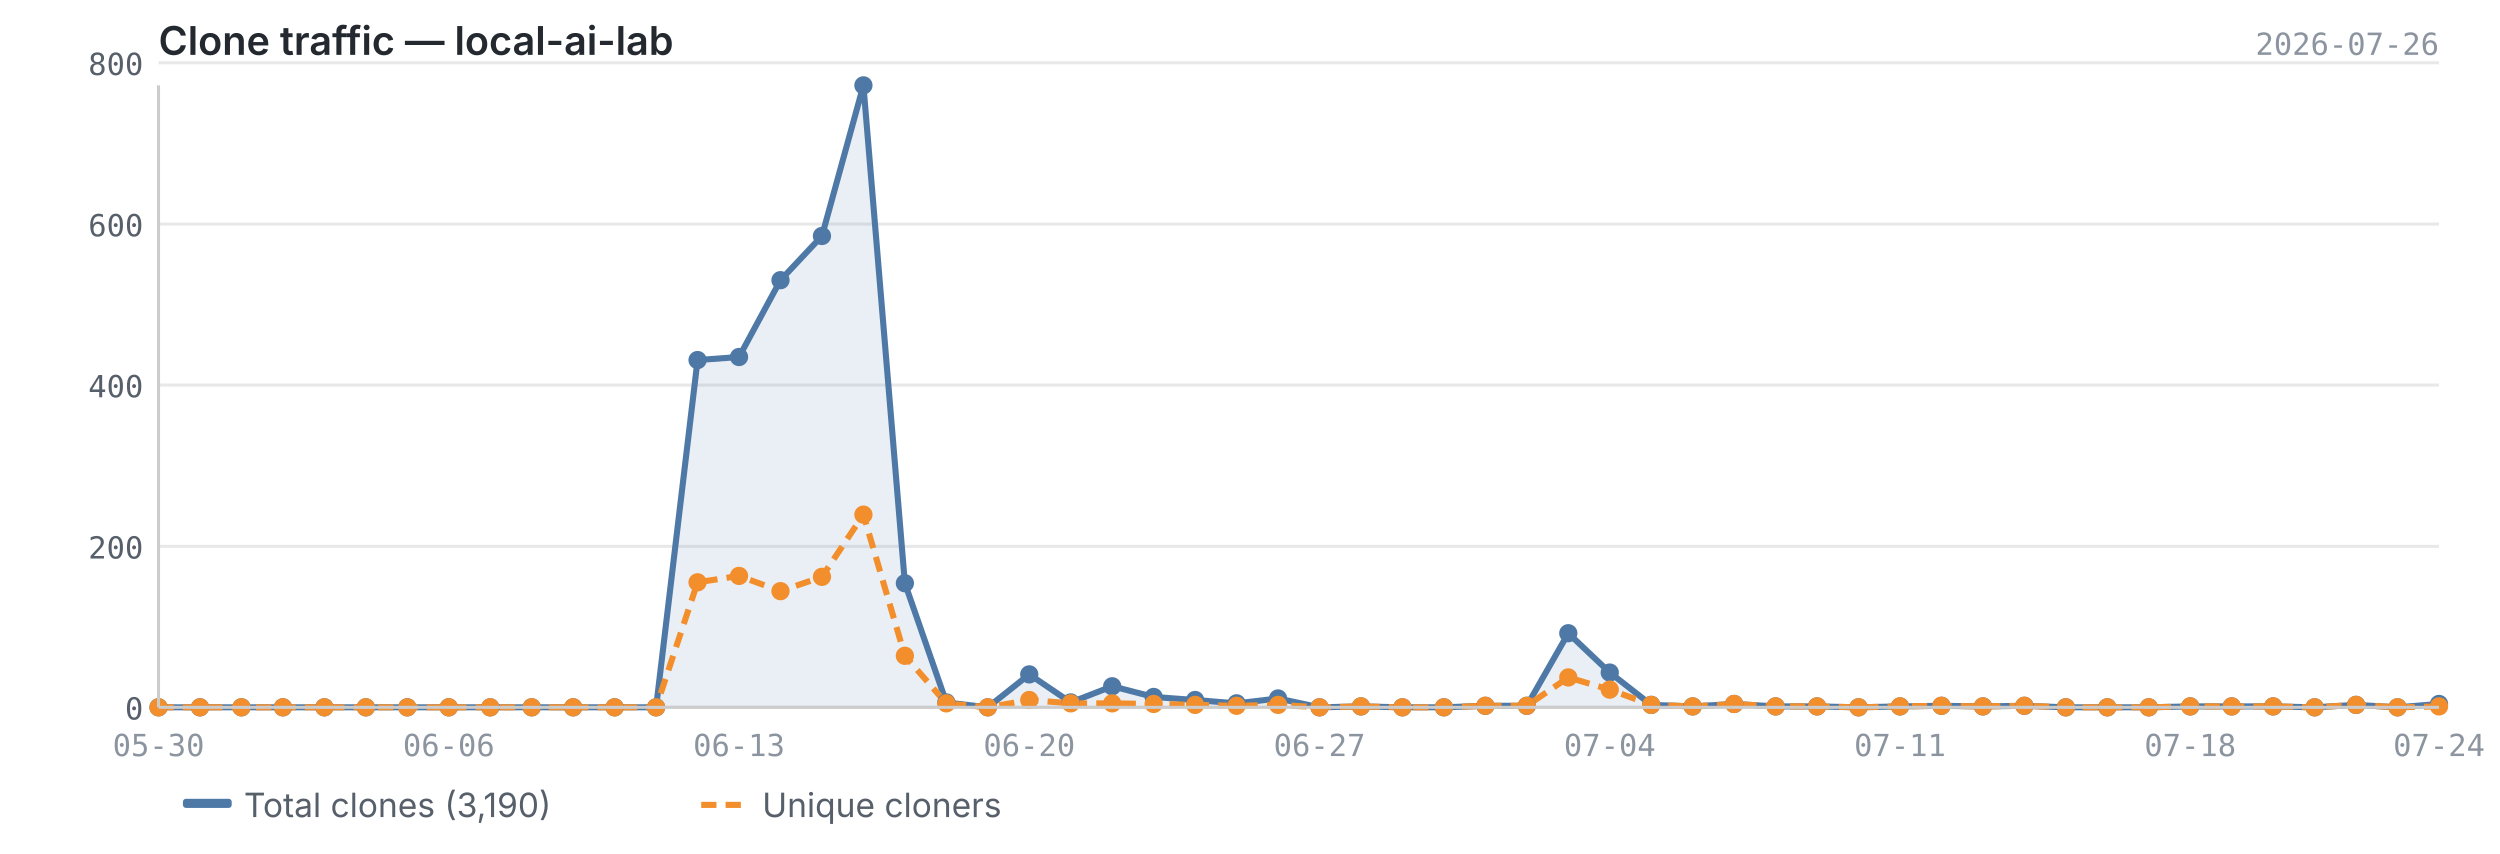
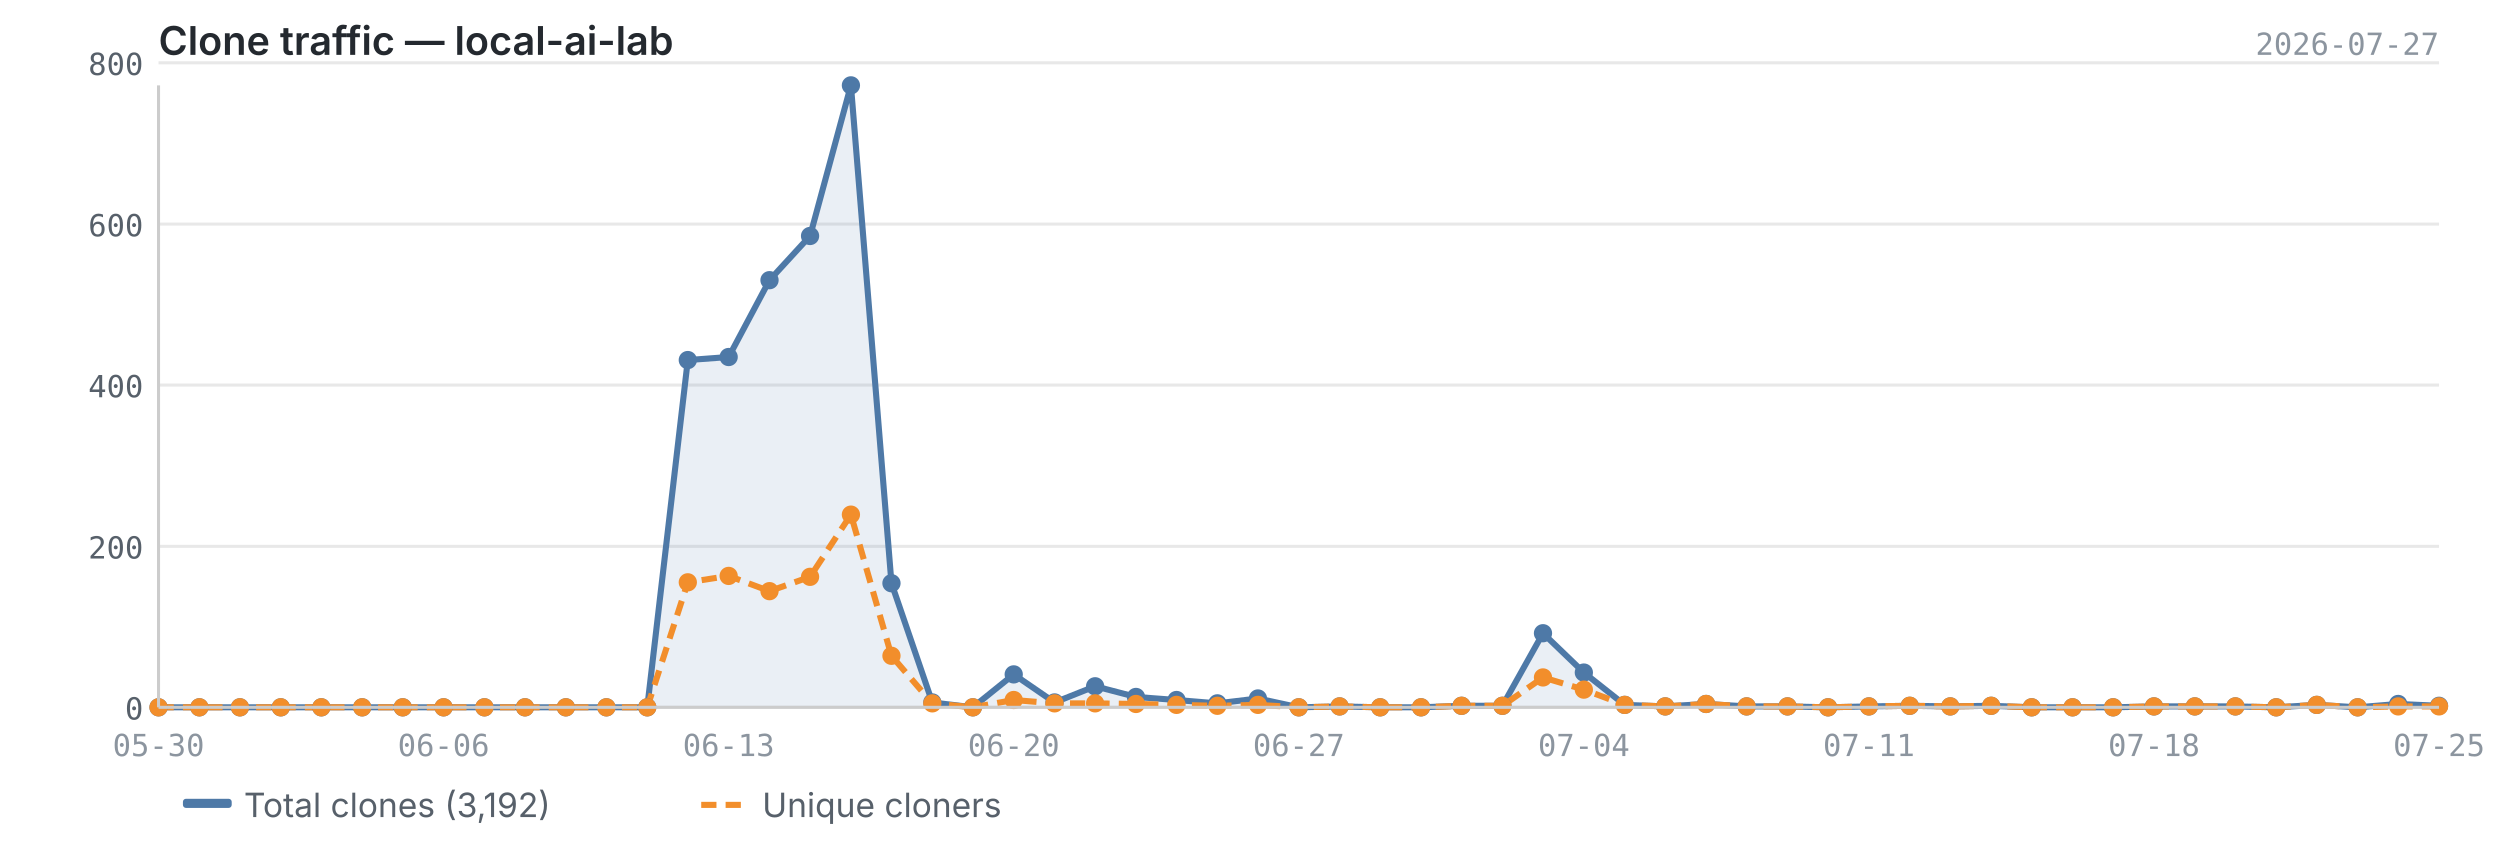
<svg xmlns="http://www.w3.org/2000/svg" viewBox="0 0 820 280" width="820" height="280">
  <text x="52" y="18" font-size="13" font-weight="600" fill="#24292f" font-family="-apple-system, BlinkMacSystemFont, 'Segoe UI', sans-serif">Clone traffic — local-ai-lab</text>
-   <text x="800" y="18" font-size="10" fill="#8c959f" font-family="ui-monospace, SFMono-Regular, 'SF Mono', Menlo, monospace" text-anchor="end">2026-07-26</text>
+   <text x="800" y="18" font-size="10" fill="#8c959f" font-family="ui-monospace, SFMono-Regular, 'SF Mono', Menlo, monospace" text-anchor="end">2026-07-27</text>
  <line x1="52" y1="232.0" x2="800" y2="232.0" stroke="#e8e8e8" stroke-width="1" />
  <line x1="52" y1="179.2" x2="800" y2="179.2" stroke="#e8e8e8" stroke-width="1" />
  <line x1="52" y1="126.3" x2="800" y2="126.3" stroke="#e8e8e8" stroke-width="1" />
  <line x1="52" y1="73.5" x2="800" y2="73.5" stroke="#e8e8e8" stroke-width="1" />
  <line x1="52" y1="20.6" x2="800" y2="20.6" stroke="#e8e8e8" stroke-width="1" />
-   <path d="M52.0,232.0 L52.0,232.0 L65.6,232.0 L79.2,232.0 L92.8,232.0 L106.4,232.0 L120.0,232.0 L133.6,232.0 L147.2,232.0 L160.8,232.0 L174.4,232.0 L188.0,232.0 L201.6,232.0 L215.2,232.0 L228.8,118.1 L242.4,117.1 L256.0,91.9 L269.6,77.4 L283.2,28.0 L296.8,191.3 L310.4,230.4 L324.0,232.0 L337.6,221.2 L351.2,230.4 L364.8,225.1 L378.4,228.6 L392.0,229.6 L405.6,230.7 L419.2,229.1 L432.8,232.0 L446.4,231.7 L460.0,232.0 L473.6,232.0 L487.2,231.5 L500.8,231.5 L514.4,207.7 L528.0,220.6 L541.6,231.2 L555.2,231.7 L568.8,230.9 L582.4,231.7 L596.0,231.7 L609.6,232.0 L623.2,231.7 L636.8,231.5 L650.4,231.7 L664.0,231.5 L677.6,232.0 L691.2,232.0 L704.8,232.0 L718.4,231.7 L732.0,231.7 L745.6,231.7 L759.2,232.0 L772.8,231.2 L786.4,232.0 L800.0,230.9 L800.0,232.0 L52.0,232.0Z" fill="#4e79a7" opacity="0.12" />
-   <polyline points="52.0,232.0 65.6,232.0 79.2,232.0 92.8,232.0 106.4,232.0 120.0,232.0 133.6,232.0 147.2,232.0 160.8,232.0 174.4,232.0 188.0,232.0 201.6,232.0 215.2,232.0 228.8,118.1 242.4,117.1 256.0,91.9 269.6,77.4 283.2,28.0 296.8,191.3 310.4,230.4 324.0,232.0 337.6,221.2 351.2,230.4 364.8,225.1 378.4,228.6 392.0,229.6 405.6,230.7 419.2,229.1 432.8,232.0 446.4,231.7 460.0,232.0 473.6,232.0 487.2,231.5 500.8,231.5 514.4,207.7 528.0,220.6 541.6,231.2 555.2,231.7 568.8,230.9 582.4,231.7 596.0,231.7 609.6,232.0 623.2,231.7 636.8,231.5 650.4,231.7 664.0,231.5 677.6,232.0 691.2,232.0 704.8,232.0 718.4,231.7 732.0,231.7 745.6,231.7 759.2,232.0 772.8,231.2 786.4,232.0 800.0,230.9" fill="none" stroke="#4e79a7" stroke-width="2" stroke-linejoin="round" />
-   <polyline points="52.0,232.0 65.6,232.0 79.2,232.0 92.8,232.0 106.4,232.0 120.0,232.0 133.6,232.0 147.2,232.0 160.8,232.0 174.4,232.0 188.0,232.0 201.6,232.0 215.2,232.0 228.8,191.0 242.4,188.9 256.0,193.9 269.6,189.2 283.2,168.8 296.8,215.1 310.4,230.7 324.0,232.0 337.6,229.6 351.2,230.7 364.8,230.7 378.4,230.9 392.0,231.2 405.6,231.5 419.2,231.2 432.8,232.0 446.4,231.7 460.0,232.0 473.6,232.0 487.2,231.5 500.8,231.5 514.4,222.2 528.0,226.2 541.6,231.2 555.2,231.7 568.8,230.9 582.4,231.7 596.0,231.7 609.6,232.0 623.2,231.7 636.8,231.5 650.4,231.7 664.0,231.5 677.6,232.0 691.2,232.0 704.8,232.0 718.4,231.7 732.0,231.7 745.6,231.7 759.2,232.0 772.8,231.2 786.4,232.0 800.0,231.7" fill="none" stroke="#f28e2b" stroke-width="2" stroke-linejoin="round" stroke-dasharray="5,3" />
+   <path d="M52.0,232.0 L52.0,232.0 L65.4,232.0 L78.7,232.0 L92.1,232.0 L105.4,232.0 L118.8,232.0 L132.1,232.0 L145.5,232.0 L158.9,232.0 L172.2,232.0 L185.6,232.0 L198.9,232.0 L212.3,232.0 L225.6,118.1 L239.0,117.1 L252.4,91.9 L265.7,77.4 L279.1,28.0 L292.4,191.3 L305.8,230.4 L319.1,232.0 L332.5,221.2 L345.9,230.4 L359.2,225.1 L372.6,228.6 L385.9,229.6 L399.3,230.7 L412.6,229.1 L426.0,232.0 L439.4,231.7 L452.7,232.0 L466.1,232.0 L479.4,231.5 L492.8,231.5 L506.1,207.7 L519.5,220.6 L532.9,231.2 L546.2,231.7 L559.6,230.9 L572.9,231.7 L586.3,231.7 L599.6,232.0 L613.0,231.7 L626.4,231.5 L639.7,231.7 L653.1,231.5 L666.4,232.0 L679.8,232.0 L693.1,232.0 L706.5,231.7 L719.9,231.7 L733.2,231.7 L746.6,232.0 L759.9,231.2 L773.3,232.0 L786.6,230.9 L800.0,231.5 L800.0,232.0 L52.0,232.0Z" fill="#4e79a7" opacity="0.12" />
+   <polyline points="52.0,232.0 65.4,232.0 78.7,232.0 92.1,232.0 105.4,232.0 118.8,232.0 132.1,232.0 145.5,232.0 158.9,232.0 172.2,232.0 185.6,232.0 198.9,232.0 212.3,232.0 225.6,118.1 239.0,117.1 252.4,91.9 265.7,77.4 279.1,28.0 292.4,191.3 305.8,230.4 319.1,232.0 332.5,221.2 345.9,230.4 359.2,225.1 372.6,228.6 385.9,229.6 399.3,230.7 412.6,229.1 426.0,232.0 439.4,231.7 452.7,232.0 466.1,232.0 479.4,231.5 492.8,231.5 506.1,207.7 519.5,220.6 532.9,231.2 546.2,231.7 559.6,230.9 572.9,231.7 586.3,231.7 599.6,232.0 613.0,231.7 626.4,231.5 639.7,231.7 653.1,231.5 666.4,232.0 679.8,232.0 693.1,232.0 706.5,231.7 719.9,231.7 733.2,231.7 746.6,232.0 759.9,231.2 773.3,232.0 786.6,230.9 800.0,231.5" fill="none" stroke="#4e79a7" stroke-width="2" stroke-linejoin="round" />
+   <polyline points="52.0,232.0 65.4,232.0 78.7,232.0 92.1,232.0 105.4,232.0 118.8,232.0 132.1,232.0 145.5,232.0 158.9,232.0 172.2,232.0 185.6,232.0 198.9,232.0 212.3,232.0 225.6,191.0 239.0,188.9 252.4,193.9 265.7,189.2 279.1,168.8 292.4,215.1 305.8,230.7 319.1,232.0 332.5,229.6 345.9,230.7 359.2,230.7 372.6,230.9 385.9,231.2 399.3,231.5 412.6,231.2 426.0,232.0 439.4,231.7 452.7,232.0 466.1,232.0 479.4,231.5 492.8,231.5 506.1,222.2 519.5,226.2 532.9,231.2 546.2,231.7 559.6,230.9 572.9,231.7 586.3,231.7 599.6,232.0 613.0,231.7 626.4,231.5 639.7,231.7 653.1,231.5 666.4,232.0 679.8,232.0 693.1,232.0 706.5,231.7 719.9,231.7 733.2,231.7 746.6,232.0 759.9,231.2 773.3,232.0 786.6,231.7 800.0,231.7" fill="none" stroke="#f28e2b" stroke-width="2" stroke-linejoin="round" stroke-dasharray="5,3" />
  <circle cx="52.0" cy="232.0" r="3" fill="#4e79a7" />
-   <circle cx="65.6" cy="232.0" r="3" fill="#4e79a7" />
-   <circle cx="79.2" cy="232.0" r="3" fill="#4e79a7" />
-   <circle cx="92.8" cy="232.0" r="3" fill="#4e79a7" />
-   <circle cx="106.4" cy="232.0" r="3" fill="#4e79a7" />
-   <circle cx="120.0" cy="232.0" r="3" fill="#4e79a7" />
-   <circle cx="133.6" cy="232.0" r="3" fill="#4e79a7" />
-   <circle cx="147.2" cy="232.0" r="3" fill="#4e79a7" />
-   <circle cx="160.8" cy="232.0" r="3" fill="#4e79a7" />
-   <circle cx="174.4" cy="232.0" r="3" fill="#4e79a7" />
-   <circle cx="188.0" cy="232.0" r="3" fill="#4e79a7" />
-   <circle cx="201.6" cy="232.0" r="3" fill="#4e79a7" />
-   <circle cx="215.2" cy="232.0" r="3" fill="#4e79a7" />
-   <circle cx="228.8" cy="118.1" r="3" fill="#4e79a7" />
-   <circle cx="242.4" cy="117.1" r="3" fill="#4e79a7" />
-   <circle cx="256.0" cy="91.9" r="3" fill="#4e79a7" />
-   <circle cx="269.6" cy="77.4" r="3" fill="#4e79a7" />
-   <circle cx="283.2" cy="28.0" r="3" fill="#4e79a7" />
-   <circle cx="296.8" cy="191.3" r="3" fill="#4e79a7" />
-   <circle cx="310.4" cy="230.4" r="3" fill="#4e79a7" />
-   <circle cx="324.0" cy="232.0" r="3" fill="#4e79a7" />
-   <circle cx="337.6" cy="221.2" r="3" fill="#4e79a7" />
-   <circle cx="351.2" cy="230.4" r="3" fill="#4e79a7" />
-   <circle cx="364.8" cy="225.1" r="3" fill="#4e79a7" />
-   <circle cx="378.4" cy="228.6" r="3" fill="#4e79a7" />
-   <circle cx="392.0" cy="229.6" r="3" fill="#4e79a7" />
-   <circle cx="405.6" cy="230.7" r="3" fill="#4e79a7" />
-   <circle cx="419.2" cy="229.1" r="3" fill="#4e79a7" />
-   <circle cx="432.8" cy="232.0" r="3" fill="#4e79a7" />
-   <circle cx="446.4" cy="231.7" r="3" fill="#4e79a7" />
-   <circle cx="460.0" cy="232.0" r="3" fill="#4e79a7" />
-   <circle cx="473.6" cy="232.0" r="3" fill="#4e79a7" />
-   <circle cx="487.2" cy="231.5" r="3" fill="#4e79a7" />
-   <circle cx="500.8" cy="231.5" r="3" fill="#4e79a7" />
-   <circle cx="514.4" cy="207.7" r="3" fill="#4e79a7" />
-   <circle cx="528.0" cy="220.6" r="3" fill="#4e79a7" />
-   <circle cx="541.6" cy="231.2" r="3" fill="#4e79a7" />
-   <circle cx="555.2" cy="231.7" r="3" fill="#4e79a7" />
-   <circle cx="568.8" cy="230.9" r="3" fill="#4e79a7" />
-   <circle cx="582.4" cy="231.7" r="3" fill="#4e79a7" />
-   <circle cx="596.0" cy="231.7" r="3" fill="#4e79a7" />
-   <circle cx="609.6" cy="232.0" r="3" fill="#4e79a7" />
-   <circle cx="623.2" cy="231.7" r="3" fill="#4e79a7" />
-   <circle cx="636.8" cy="231.5" r="3" fill="#4e79a7" />
-   <circle cx="650.4" cy="231.7" r="3" fill="#4e79a7" />
-   <circle cx="664.0" cy="231.5" r="3" fill="#4e79a7" />
-   <circle cx="677.6" cy="232.0" r="3" fill="#4e79a7" />
-   <circle cx="691.2" cy="232.0" r="3" fill="#4e79a7" />
-   <circle cx="704.8" cy="232.0" r="3" fill="#4e79a7" />
-   <circle cx="718.4" cy="231.7" r="3" fill="#4e79a7" />
-   <circle cx="732.0" cy="231.7" r="3" fill="#4e79a7" />
-   <circle cx="745.6" cy="231.7" r="3" fill="#4e79a7" />
-   <circle cx="759.2" cy="232.0" r="3" fill="#4e79a7" />
-   <circle cx="772.8" cy="231.2" r="3" fill="#4e79a7" />
-   <circle cx="786.4" cy="232.0" r="3" fill="#4e79a7" />
-   <circle cx="800.0" cy="230.9" r="3" fill="#4e79a7" />
+   <circle cx="65.4" cy="232.0" r="3" fill="#4e79a7" />
+   <circle cx="78.7" cy="232.0" r="3" fill="#4e79a7" />
+   <circle cx="92.1" cy="232.0" r="3" fill="#4e79a7" />
+   <circle cx="105.4" cy="232.0" r="3" fill="#4e79a7" />
+   <circle cx="118.8" cy="232.0" r="3" fill="#4e79a7" />
+   <circle cx="132.1" cy="232.0" r="3" fill="#4e79a7" />
+   <circle cx="145.5" cy="232.0" r="3" fill="#4e79a7" />
+   <circle cx="158.9" cy="232.0" r="3" fill="#4e79a7" />
+   <circle cx="172.2" cy="232.0" r="3" fill="#4e79a7" />
+   <circle cx="185.6" cy="232.0" r="3" fill="#4e79a7" />
+   <circle cx="198.9" cy="232.0" r="3" fill="#4e79a7" />
+   <circle cx="212.3" cy="232.0" r="3" fill="#4e79a7" />
+   <circle cx="225.6" cy="118.1" r="3" fill="#4e79a7" />
+   <circle cx="239.0" cy="117.1" r="3" fill="#4e79a7" />
+   <circle cx="252.4" cy="91.9" r="3" fill="#4e79a7" />
+   <circle cx="265.7" cy="77.4" r="3" fill="#4e79a7" />
+   <circle cx="279.1" cy="28.0" r="3" fill="#4e79a7" />
+   <circle cx="292.4" cy="191.3" r="3" fill="#4e79a7" />
+   <circle cx="305.8" cy="230.4" r="3" fill="#4e79a7" />
+   <circle cx="319.1" cy="232.0" r="3" fill="#4e79a7" />
+   <circle cx="332.5" cy="221.2" r="3" fill="#4e79a7" />
+   <circle cx="345.9" cy="230.4" r="3" fill="#4e79a7" />
+   <circle cx="359.2" cy="225.1" r="3" fill="#4e79a7" />
+   <circle cx="372.6" cy="228.6" r="3" fill="#4e79a7" />
+   <circle cx="385.9" cy="229.6" r="3" fill="#4e79a7" />
+   <circle cx="399.3" cy="230.7" r="3" fill="#4e79a7" />
+   <circle cx="412.6" cy="229.1" r="3" fill="#4e79a7" />
+   <circle cx="426.0" cy="232.0" r="3" fill="#4e79a7" />
+   <circle cx="439.4" cy="231.7" r="3" fill="#4e79a7" />
+   <circle cx="452.7" cy="232.0" r="3" fill="#4e79a7" />
+   <circle cx="466.1" cy="232.0" r="3" fill="#4e79a7" />
+   <circle cx="479.4" cy="231.5" r="3" fill="#4e79a7" />
+   <circle cx="492.8" cy="231.5" r="3" fill="#4e79a7" />
+   <circle cx="506.1" cy="207.7" r="3" fill="#4e79a7" />
+   <circle cx="519.5" cy="220.6" r="3" fill="#4e79a7" />
+   <circle cx="532.9" cy="231.2" r="3" fill="#4e79a7" />
+   <circle cx="546.2" cy="231.7" r="3" fill="#4e79a7" />
+   <circle cx="559.6" cy="230.9" r="3" fill="#4e79a7" />
+   <circle cx="572.9" cy="231.7" r="3" fill="#4e79a7" />
+   <circle cx="586.3" cy="231.7" r="3" fill="#4e79a7" />
+   <circle cx="599.6" cy="232.0" r="3" fill="#4e79a7" />
+   <circle cx="613.0" cy="231.7" r="3" fill="#4e79a7" />
+   <circle cx="626.4" cy="231.5" r="3" fill="#4e79a7" />
+   <circle cx="639.7" cy="231.7" r="3" fill="#4e79a7" />
+   <circle cx="653.1" cy="231.5" r="3" fill="#4e79a7" />
+   <circle cx="666.4" cy="232.0" r="3" fill="#4e79a7" />
+   <circle cx="679.8" cy="232.0" r="3" fill="#4e79a7" />
+   <circle cx="693.1" cy="232.0" r="3" fill="#4e79a7" />
+   <circle cx="706.5" cy="231.7" r="3" fill="#4e79a7" />
+   <circle cx="719.9" cy="231.7" r="3" fill="#4e79a7" />
+   <circle cx="733.2" cy="231.7" r="3" fill="#4e79a7" />
+   <circle cx="746.6" cy="232.0" r="3" fill="#4e79a7" />
+   <circle cx="759.9" cy="231.2" r="3" fill="#4e79a7" />
+   <circle cx="773.3" cy="232.0" r="3" fill="#4e79a7" />
+   <circle cx="786.6" cy="230.9" r="3" fill="#4e79a7" />
+   <circle cx="800.0" cy="231.5" r="3" fill="#4e79a7" />
  <circle cx="52.0" cy="232.0" r="3" fill="#f28e2b" />
-   <circle cx="65.6" cy="232.0" r="3" fill="#f28e2b" />
-   <circle cx="79.2" cy="232.0" r="3" fill="#f28e2b" />
-   <circle cx="92.8" cy="232.0" r="3" fill="#f28e2b" />
-   <circle cx="106.4" cy="232.0" r="3" fill="#f28e2b" />
-   <circle cx="120.0" cy="232.0" r="3" fill="#f28e2b" />
-   <circle cx="133.6" cy="232.0" r="3" fill="#f28e2b" />
-   <circle cx="147.2" cy="232.0" r="3" fill="#f28e2b" />
-   <circle cx="160.8" cy="232.0" r="3" fill="#f28e2b" />
-   <circle cx="174.4" cy="232.0" r="3" fill="#f28e2b" />
-   <circle cx="188.0" cy="232.0" r="3" fill="#f28e2b" />
-   <circle cx="201.6" cy="232.0" r="3" fill="#f28e2b" />
-   <circle cx="215.2" cy="232.0" r="3" fill="#f28e2b" />
-   <circle cx="228.8" cy="191.0" r="3" fill="#f28e2b" />
-   <circle cx="242.4" cy="188.9" r="3" fill="#f28e2b" />
-   <circle cx="256.0" cy="193.9" r="3" fill="#f28e2b" />
-   <circle cx="269.6" cy="189.2" r="3" fill="#f28e2b" />
-   <circle cx="283.2" cy="168.8" r="3" fill="#f28e2b" />
-   <circle cx="296.8" cy="215.1" r="3" fill="#f28e2b" />
-   <circle cx="310.4" cy="230.7" r="3" fill="#f28e2b" />
-   <circle cx="324.0" cy="232.0" r="3" fill="#f28e2b" />
-   <circle cx="337.6" cy="229.6" r="3" fill="#f28e2b" />
-   <circle cx="351.2" cy="230.7" r="3" fill="#f28e2b" />
-   <circle cx="364.8" cy="230.7" r="3" fill="#f28e2b" />
-   <circle cx="378.4" cy="230.9" r="3" fill="#f28e2b" />
-   <circle cx="392.0" cy="231.2" r="3" fill="#f28e2b" />
-   <circle cx="405.6" cy="231.5" r="3" fill="#f28e2b" />
-   <circle cx="419.2" cy="231.2" r="3" fill="#f28e2b" />
-   <circle cx="432.8" cy="232.0" r="3" fill="#f28e2b" />
-   <circle cx="446.4" cy="231.7" r="3" fill="#f28e2b" />
-   <circle cx="460.0" cy="232.0" r="3" fill="#f28e2b" />
-   <circle cx="473.6" cy="232.0" r="3" fill="#f28e2b" />
-   <circle cx="487.2" cy="231.5" r="3" fill="#f28e2b" />
-   <circle cx="500.8" cy="231.5" r="3" fill="#f28e2b" />
-   <circle cx="514.4" cy="222.2" r="3" fill="#f28e2b" />
-   <circle cx="528.0" cy="226.2" r="3" fill="#f28e2b" />
-   <circle cx="541.6" cy="231.2" r="3" fill="#f28e2b" />
-   <circle cx="555.2" cy="231.7" r="3" fill="#f28e2b" />
-   <circle cx="568.8" cy="230.9" r="3" fill="#f28e2b" />
-   <circle cx="582.4" cy="231.7" r="3" fill="#f28e2b" />
-   <circle cx="596.0" cy="231.7" r="3" fill="#f28e2b" />
-   <circle cx="609.6" cy="232.0" r="3" fill="#f28e2b" />
-   <circle cx="623.2" cy="231.7" r="3" fill="#f28e2b" />
-   <circle cx="636.8" cy="231.5" r="3" fill="#f28e2b" />
-   <circle cx="650.4" cy="231.7" r="3" fill="#f28e2b" />
-   <circle cx="664.0" cy="231.5" r="3" fill="#f28e2b" />
-   <circle cx="677.6" cy="232.0" r="3" fill="#f28e2b" />
-   <circle cx="691.2" cy="232.0" r="3" fill="#f28e2b" />
-   <circle cx="704.8" cy="232.0" r="3" fill="#f28e2b" />
-   <circle cx="718.4" cy="231.7" r="3" fill="#f28e2b" />
-   <circle cx="732.0" cy="231.7" r="3" fill="#f28e2b" />
-   <circle cx="745.6" cy="231.7" r="3" fill="#f28e2b" />
-   <circle cx="759.2" cy="232.0" r="3" fill="#f28e2b" />
-   <circle cx="772.8" cy="231.2" r="3" fill="#f28e2b" />
-   <circle cx="786.4" cy="232.0" r="3" fill="#f28e2b" />
+   <circle cx="65.4" cy="232.0" r="3" fill="#f28e2b" />
+   <circle cx="78.7" cy="232.0" r="3" fill="#f28e2b" />
+   <circle cx="92.1" cy="232.0" r="3" fill="#f28e2b" />
+   <circle cx="105.4" cy="232.0" r="3" fill="#f28e2b" />
+   <circle cx="118.8" cy="232.0" r="3" fill="#f28e2b" />
+   <circle cx="132.1" cy="232.0" r="3" fill="#f28e2b" />
+   <circle cx="145.5" cy="232.0" r="3" fill="#f28e2b" />
+   <circle cx="158.9" cy="232.0" r="3" fill="#f28e2b" />
+   <circle cx="172.2" cy="232.0" r="3" fill="#f28e2b" />
+   <circle cx="185.6" cy="232.0" r="3" fill="#f28e2b" />
+   <circle cx="198.9" cy="232.0" r="3" fill="#f28e2b" />
+   <circle cx="212.3" cy="232.0" r="3" fill="#f28e2b" />
+   <circle cx="225.6" cy="191.0" r="3" fill="#f28e2b" />
+   <circle cx="239.0" cy="188.9" r="3" fill="#f28e2b" />
+   <circle cx="252.4" cy="193.9" r="3" fill="#f28e2b" />
+   <circle cx="265.7" cy="189.2" r="3" fill="#f28e2b" />
+   <circle cx="279.1" cy="168.8" r="3" fill="#f28e2b" />
+   <circle cx="292.4" cy="215.1" r="3" fill="#f28e2b" />
+   <circle cx="305.8" cy="230.7" r="3" fill="#f28e2b" />
+   <circle cx="319.1" cy="232.0" r="3" fill="#f28e2b" />
+   <circle cx="332.5" cy="229.6" r="3" fill="#f28e2b" />
+   <circle cx="345.9" cy="230.7" r="3" fill="#f28e2b" />
+   <circle cx="359.2" cy="230.7" r="3" fill="#f28e2b" />
+   <circle cx="372.6" cy="230.9" r="3" fill="#f28e2b" />
+   <circle cx="385.9" cy="231.2" r="3" fill="#f28e2b" />
+   <circle cx="399.3" cy="231.5" r="3" fill="#f28e2b" />
+   <circle cx="412.6" cy="231.2" r="3" fill="#f28e2b" />
+   <circle cx="426.0" cy="232.0" r="3" fill="#f28e2b" />
+   <circle cx="439.4" cy="231.7" r="3" fill="#f28e2b" />
+   <circle cx="452.7" cy="232.0" r="3" fill="#f28e2b" />
+   <circle cx="466.1" cy="232.0" r="3" fill="#f28e2b" />
+   <circle cx="479.4" cy="231.5" r="3" fill="#f28e2b" />
+   <circle cx="492.8" cy="231.5" r="3" fill="#f28e2b" />
+   <circle cx="506.1" cy="222.2" r="3" fill="#f28e2b" />
+   <circle cx="519.5" cy="226.2" r="3" fill="#f28e2b" />
+   <circle cx="532.9" cy="231.2" r="3" fill="#f28e2b" />
+   <circle cx="546.2" cy="231.7" r="3" fill="#f28e2b" />
+   <circle cx="559.6" cy="230.9" r="3" fill="#f28e2b" />
+   <circle cx="572.9" cy="231.7" r="3" fill="#f28e2b" />
+   <circle cx="586.3" cy="231.7" r="3" fill="#f28e2b" />
+   <circle cx="599.6" cy="232.0" r="3" fill="#f28e2b" />
+   <circle cx="613.0" cy="231.7" r="3" fill="#f28e2b" />
+   <circle cx="626.4" cy="231.5" r="3" fill="#f28e2b" />
+   <circle cx="639.7" cy="231.7" r="3" fill="#f28e2b" />
+   <circle cx="653.1" cy="231.5" r="3" fill="#f28e2b" />
+   <circle cx="666.4" cy="232.0" r="3" fill="#f28e2b" />
+   <circle cx="679.8" cy="232.0" r="3" fill="#f28e2b" />
+   <circle cx="693.1" cy="232.0" r="3" fill="#f28e2b" />
+   <circle cx="706.5" cy="231.7" r="3" fill="#f28e2b" />
+   <circle cx="719.9" cy="231.7" r="3" fill="#f28e2b" />
+   <circle cx="733.2" cy="231.7" r="3" fill="#f28e2b" />
+   <circle cx="746.6" cy="232.0" r="3" fill="#f28e2b" />
+   <circle cx="759.9" cy="231.2" r="3" fill="#f28e2b" />
+   <circle cx="773.3" cy="232.0" r="3" fill="#f28e2b" />
+   <circle cx="786.6" cy="231.7" r="3" fill="#f28e2b" />
  <circle cx="800.0" cy="231.7" r="3" fill="#f28e2b" />
  <line x1="52" y1="28" x2="52" y2="232" stroke="#cccccc" stroke-width="1" />
  <line x1="52" y1="232" x2="800" y2="232" stroke="#cccccc" stroke-width="1" />
  <text x="47" y="236.0" text-anchor="end" font-size="10" fill="#57606a" font-family="ui-monospace, SFMono-Regular, 'SF Mono', Menlo, monospace">0</text>
  <text x="47" y="183.2" text-anchor="end" font-size="10" fill="#57606a" font-family="ui-monospace, SFMono-Regular, 'SF Mono', Menlo, monospace">200</text>
  <text x="47" y="130.3" text-anchor="end" font-size="10" fill="#57606a" font-family="ui-monospace, SFMono-Regular, 'SF Mono', Menlo, monospace">400</text>
  <text x="47" y="77.5" text-anchor="end" font-size="10" fill="#57606a" font-family="ui-monospace, SFMono-Regular, 'SF Mono', Menlo, monospace">600</text>
  <text x="47" y="24.6" text-anchor="end" font-size="10" fill="#57606a" font-family="ui-monospace, SFMono-Regular, 'SF Mono', Menlo, monospace">800</text>
  <text x="52.0" y="248" text-anchor="middle" font-size="10" fill="#8c959f" font-family="ui-monospace, SFMono-Regular, 'SF Mono', Menlo, monospace">05-30</text>
-   <text x="528.0" y="248" text-anchor="middle" font-size="10" fill="#8c959f" font-family="ui-monospace, SFMono-Regular, 'SF Mono', Menlo, monospace">07-04</text>
-   <text x="147.2" y="248" text-anchor="middle" font-size="10" fill="#8c959f" font-family="ui-monospace, SFMono-Regular, 'SF Mono', Menlo, monospace">06-06</text>
-   <text x="623.2" y="248" text-anchor="middle" font-size="10" fill="#8c959f" font-family="ui-monospace, SFMono-Regular, 'SF Mono', Menlo, monospace">07-11</text>
-   <text x="242.4" y="248" text-anchor="middle" font-size="10" fill="#8c959f" font-family="ui-monospace, SFMono-Regular, 'SF Mono', Menlo, monospace">06-13</text>
-   <text x="718.4" y="248" text-anchor="middle" font-size="10" fill="#8c959f" font-family="ui-monospace, SFMono-Regular, 'SF Mono', Menlo, monospace">07-18</text>
-   <text x="337.6" y="248" text-anchor="middle" font-size="10" fill="#8c959f" font-family="ui-monospace, SFMono-Regular, 'SF Mono', Menlo, monospace">06-20</text>
-   <text x="800.0" y="248" text-anchor="middle" font-size="10" fill="#8c959f" font-family="ui-monospace, SFMono-Regular, 'SF Mono', Menlo, monospace">07-24</text>
-   <text x="432.8" y="248" text-anchor="middle" font-size="10" fill="#8c959f" font-family="ui-monospace, SFMono-Regular, 'SF Mono', Menlo, monospace">06-27</text>
+   <text x="519.5" y="248" text-anchor="middle" font-size="10" fill="#8c959f" font-family="ui-monospace, SFMono-Regular, 'SF Mono', Menlo, monospace">07-04</text>
+   <text x="145.5" y="248" text-anchor="middle" font-size="10" fill="#8c959f" font-family="ui-monospace, SFMono-Regular, 'SF Mono', Menlo, monospace">06-06</text>
+   <text x="613.0" y="248" text-anchor="middle" font-size="10" fill="#8c959f" font-family="ui-monospace, SFMono-Regular, 'SF Mono', Menlo, monospace">07-11</text>
+   <text x="239.0" y="248" text-anchor="middle" font-size="10" fill="#8c959f" font-family="ui-monospace, SFMono-Regular, 'SF Mono', Menlo, monospace">06-13</text>
+   <text x="706.5" y="248" text-anchor="middle" font-size="10" fill="#8c959f" font-family="ui-monospace, SFMono-Regular, 'SF Mono', Menlo, monospace">07-18</text>
+   <text x="332.5" y="248" text-anchor="middle" font-size="10" fill="#8c959f" font-family="ui-monospace, SFMono-Regular, 'SF Mono', Menlo, monospace">06-20</text>
+   <text x="800.0" y="248" text-anchor="middle" font-size="10" fill="#8c959f" font-family="ui-monospace, SFMono-Regular, 'SF Mono', Menlo, monospace">07-25</text>
+   <text x="426.0" y="248" text-anchor="middle" font-size="10" fill="#8c959f" font-family="ui-monospace, SFMono-Regular, 'SF Mono', Menlo, monospace">06-27</text>
  <rect x="60" y="262" width="16" height="3" fill="#4e79a7" rx="1" />
-   <text x="80" y="268" font-size="11" fill="#57606a" font-family="-apple-system, BlinkMacSystemFont, 'Segoe UI', sans-serif">Total clones (3,190)</text>
+   <text x="80" y="268" font-size="11" fill="#57606a" font-family="-apple-system, BlinkMacSystemFont, 'Segoe UI', sans-serif">Total clones (3,192)</text>
  <line x1="230" y1="264" x2="246" y2="264" stroke="#f28e2b" stroke-width="2" stroke-dasharray="5,3" />
  <text x="250" y="268" font-size="11" fill="#57606a" font-family="-apple-system, BlinkMacSystemFont, 'Segoe UI', sans-serif">Unique cloners</text>
</svg>
